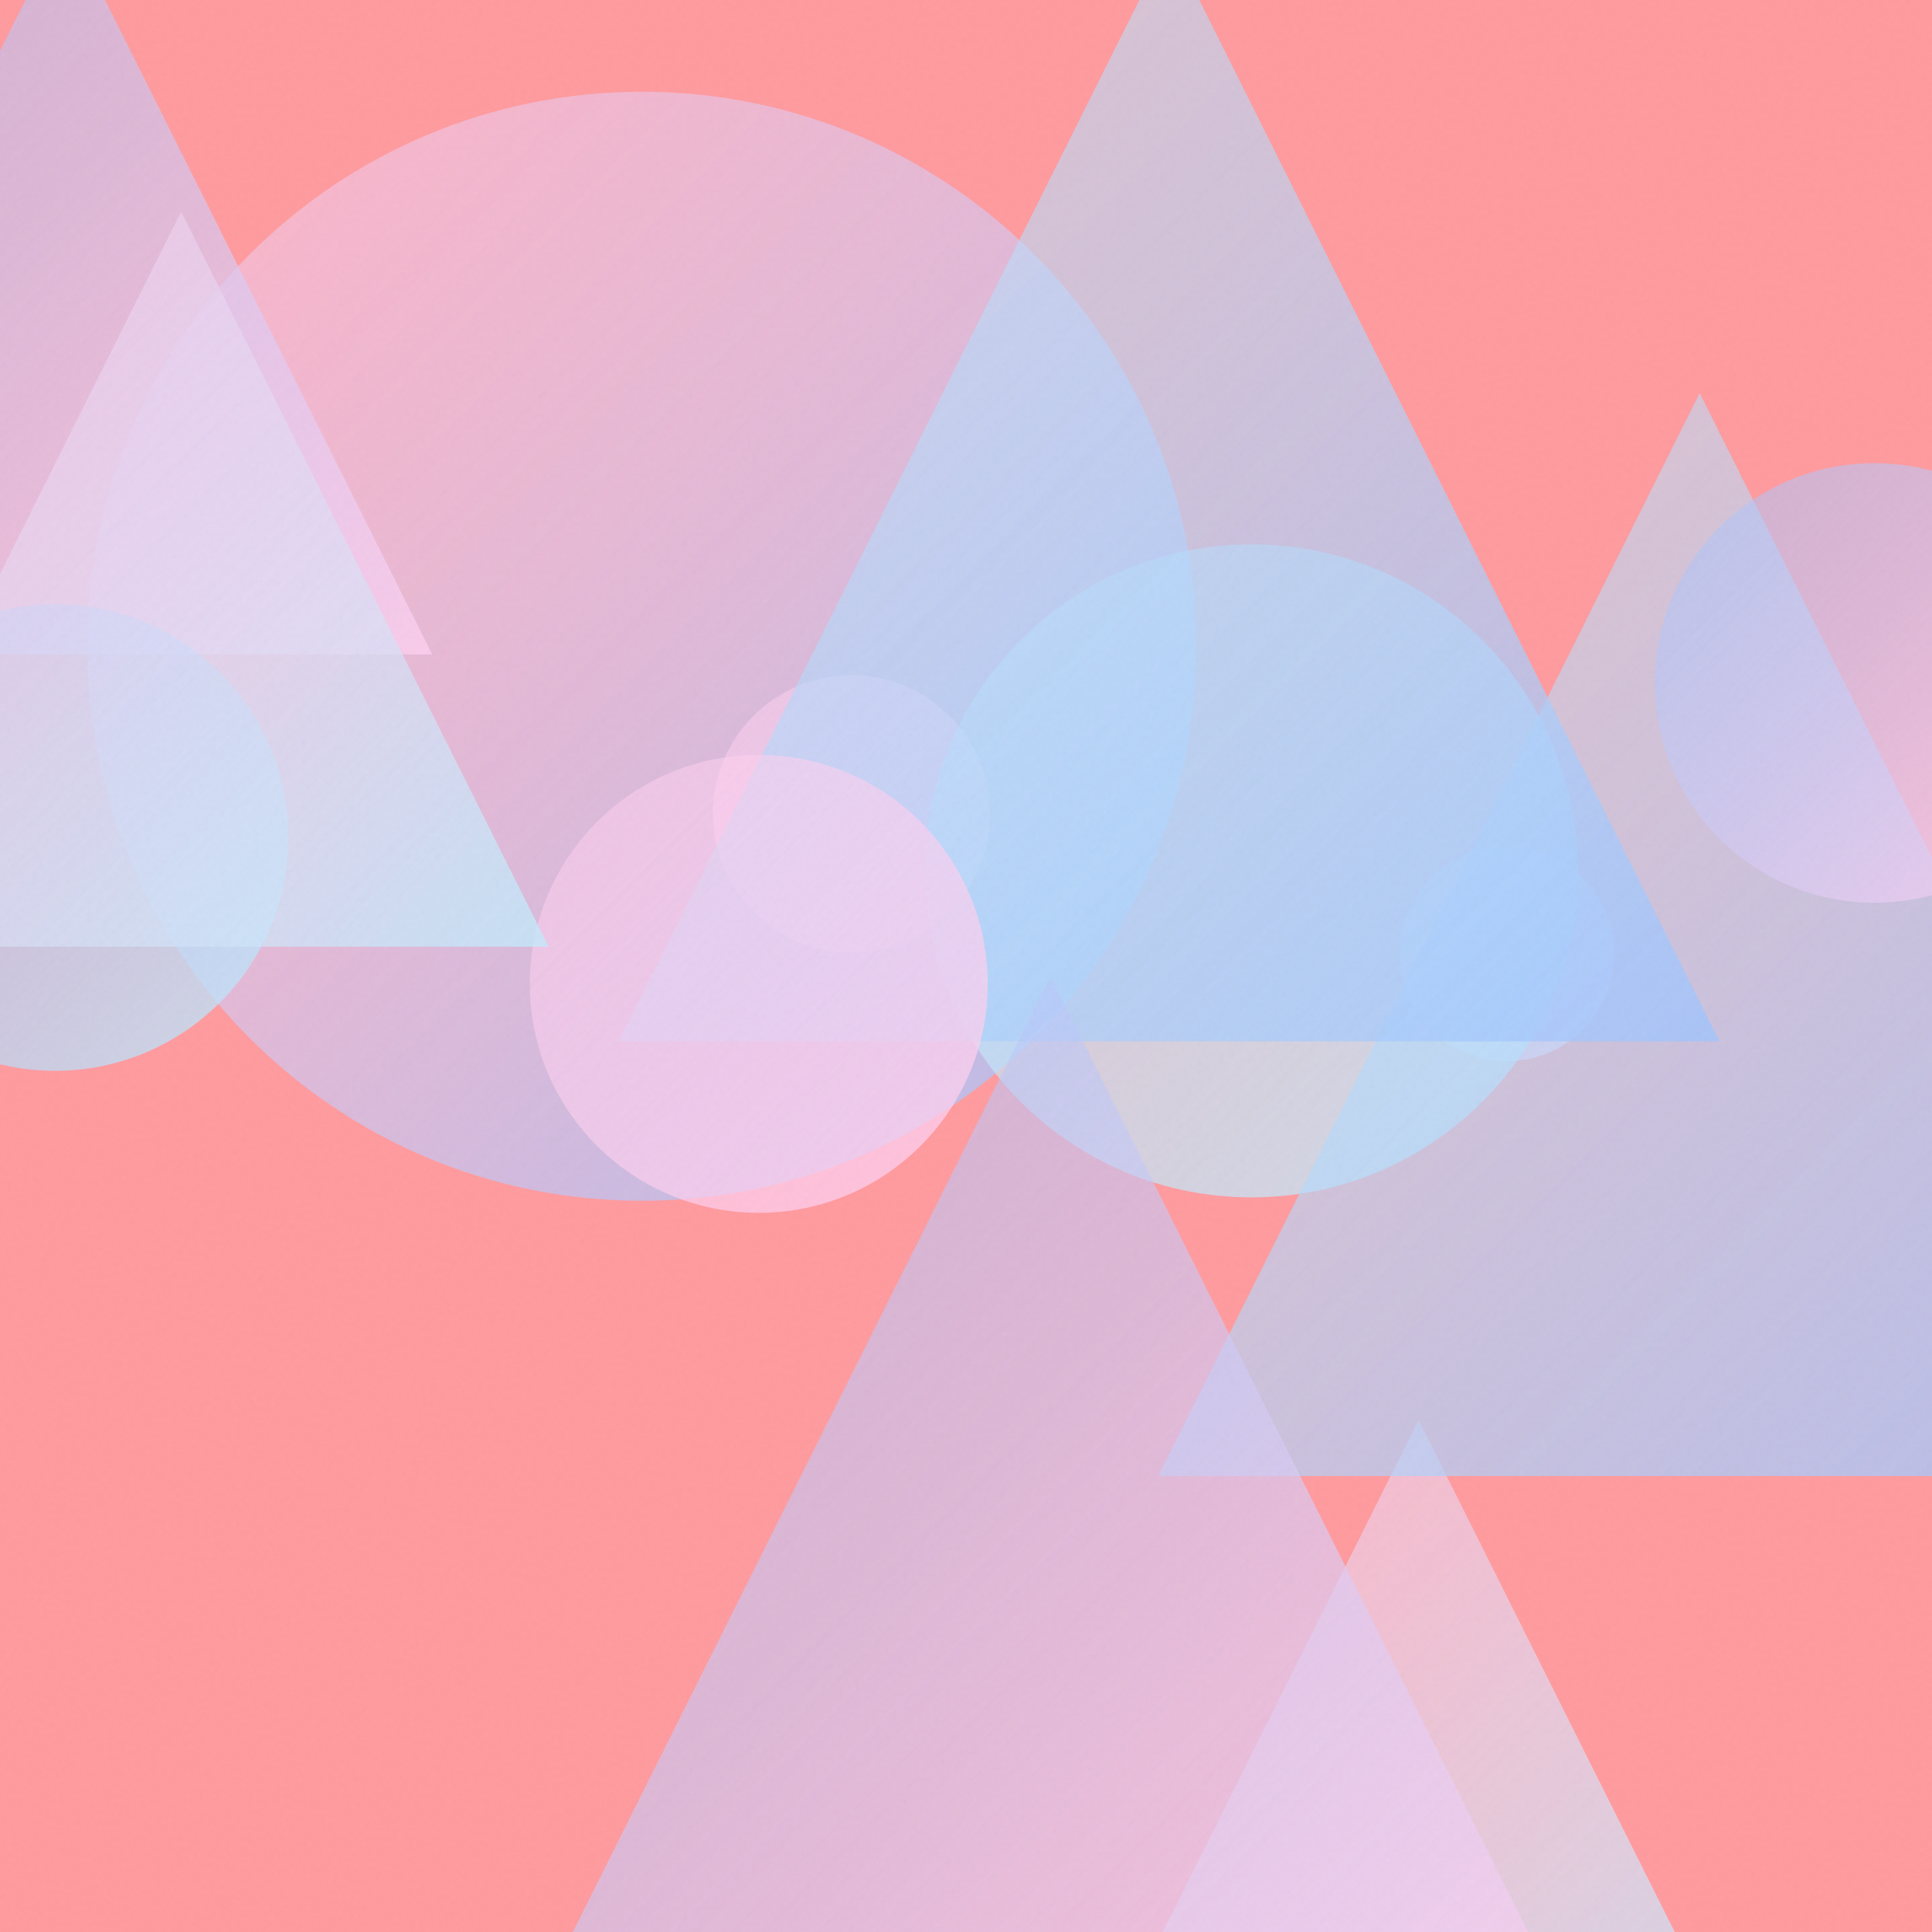
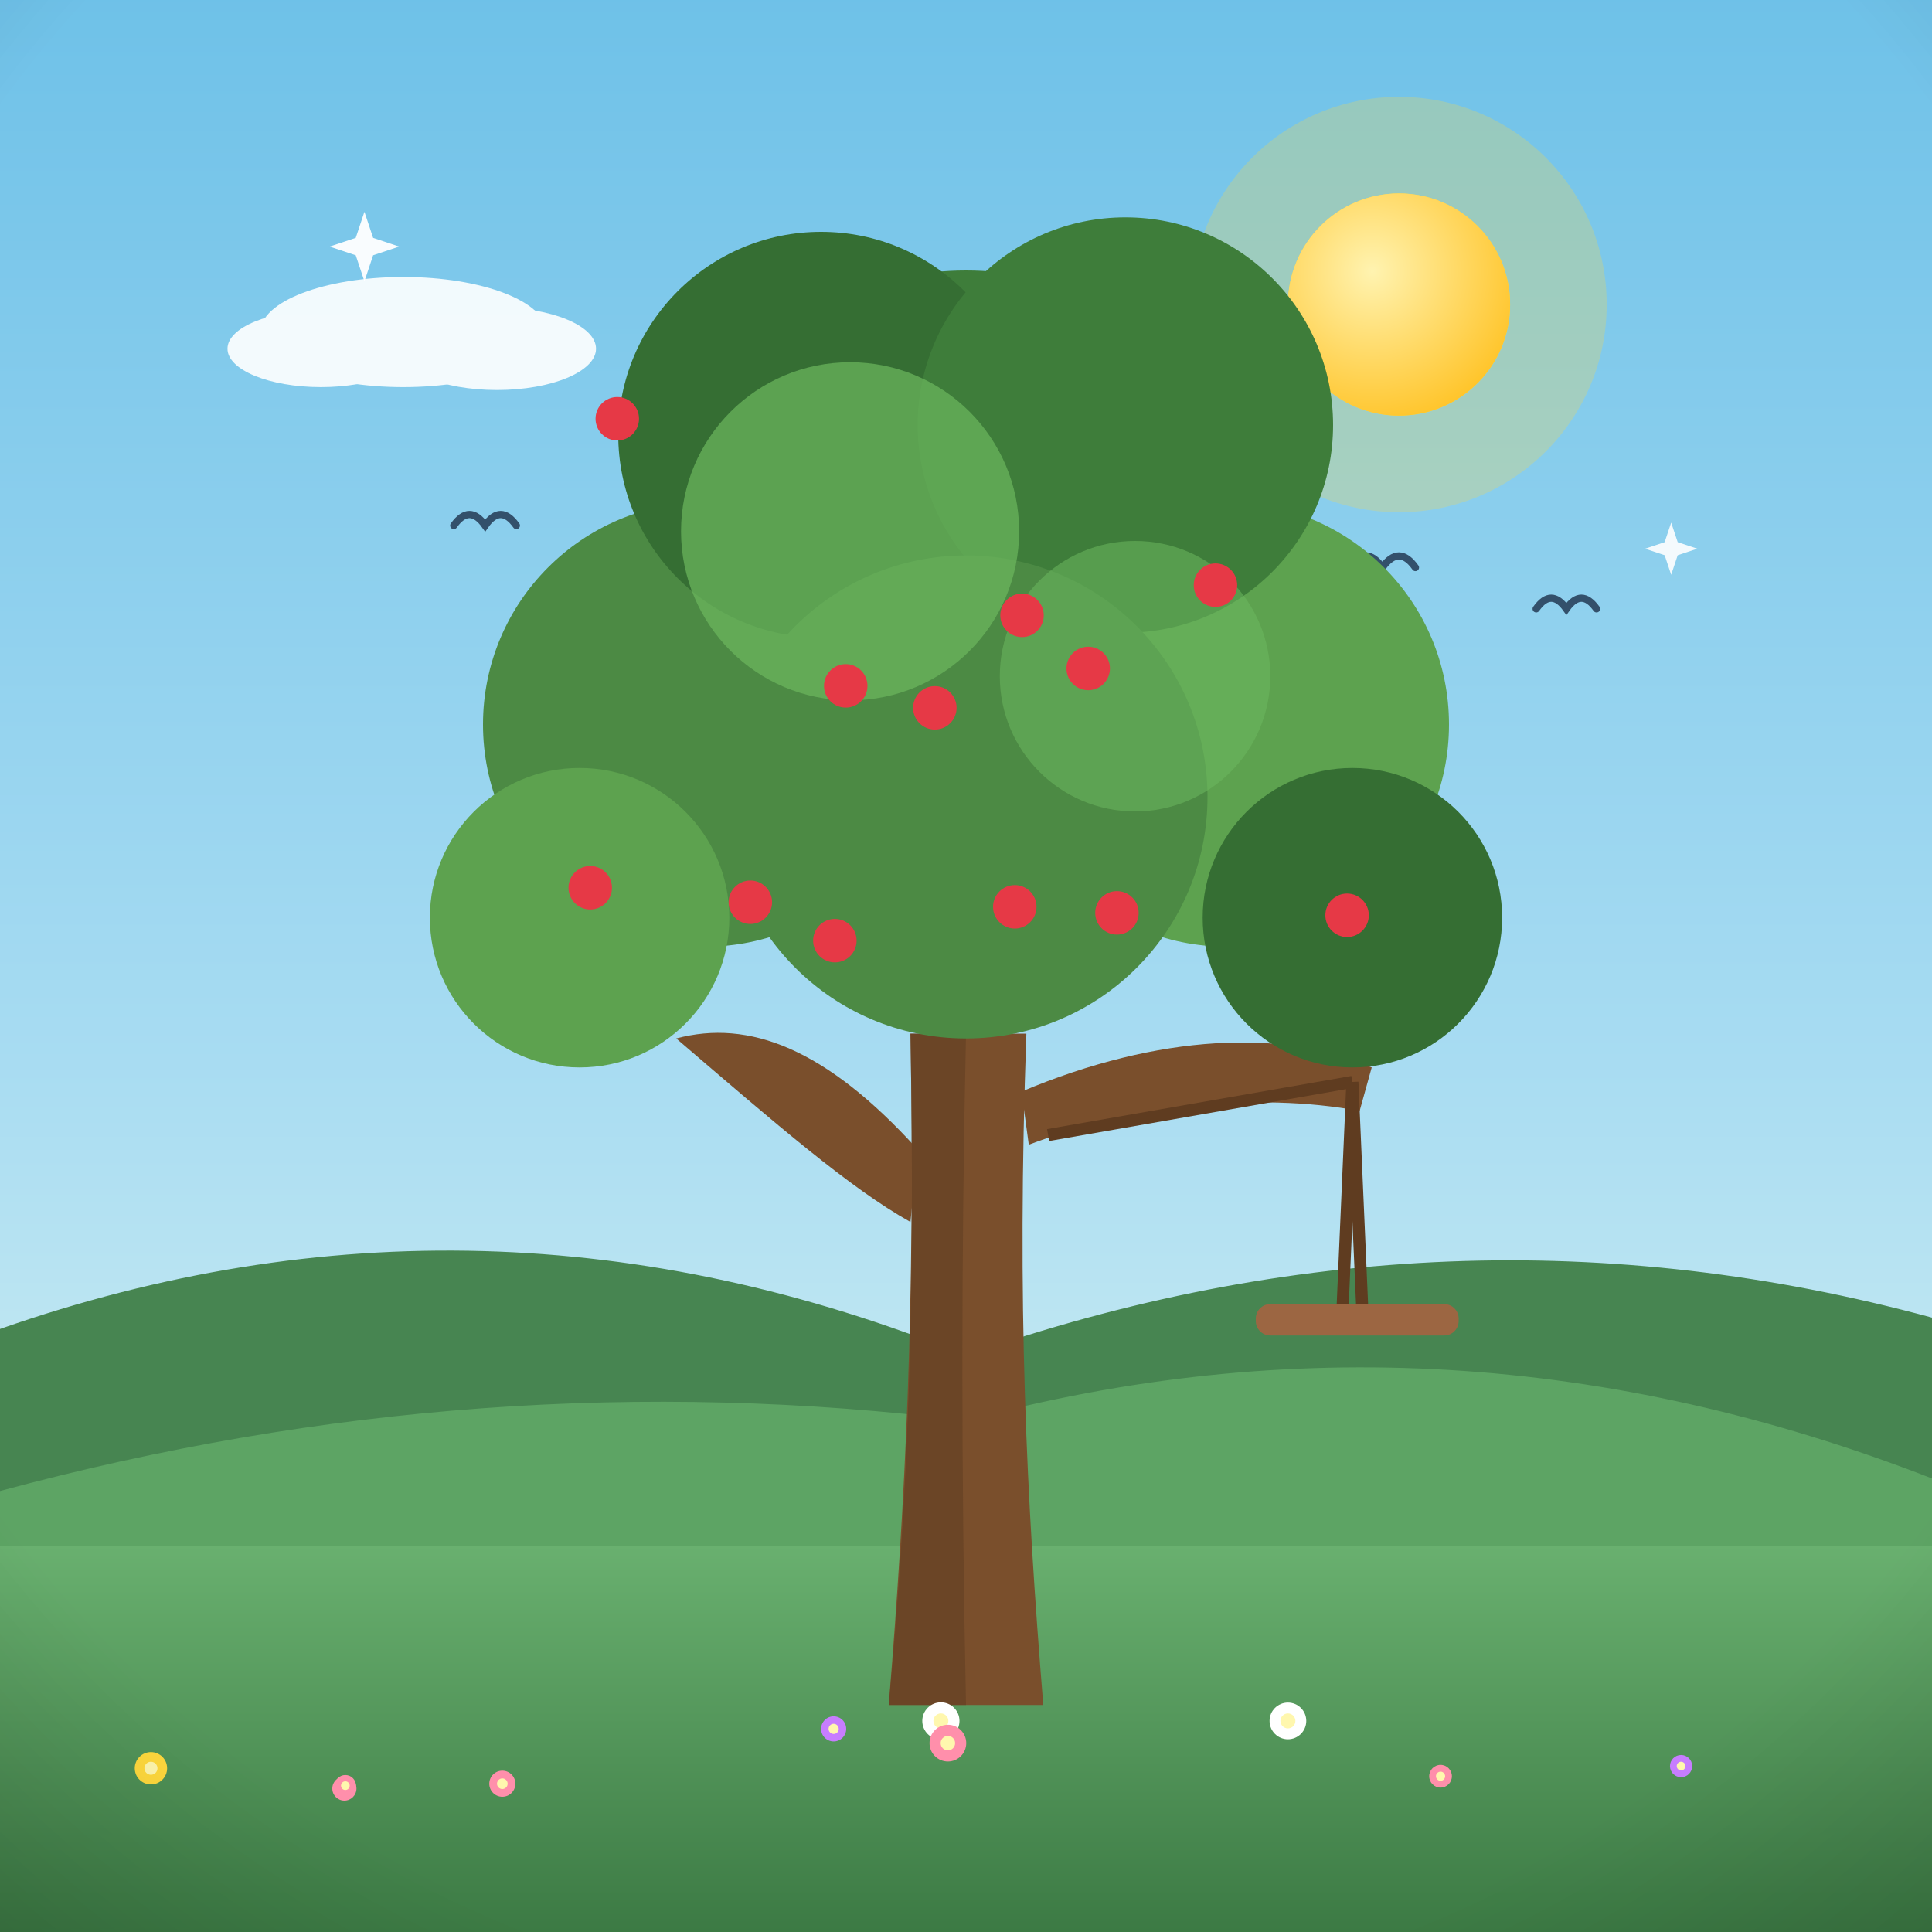
- <svg xmlns="http://www.w3.org/2000/svg" viewBox="0 0 400 400">
+ <svg xmlns="http://www.w3.org/2000/svg" viewBox="0 0 800 800">
  <defs>
-     <linearGradient id="g0" x1="18.2" y1="19.1" x2="247.7" y2="248.6" gradientUnits="userSpaceOnUse">
-       <stop offset="0" stop-color="#FECFEF" stop-opacity="0.5" />
-       <stop offset="1" stop-color="#A1C4FD" stop-opacity="0.8" />
+     <linearGradient id="sky" x1="0" y1="0" x2="0" y2="1">
+       <stop offset="0" stop-color="#6ec1e8" />
+       <stop offset="0.55" stop-color="#a8dcf2" />
+       <stop offset="1" stop-color="#eafaf1" />
    </linearGradient>
-     <linearGradient id="g1" x1="289.8" y1="175.3" x2="334.2" y2="219.7" gradientUnits="userSpaceOnUse">
-       <stop offset="0" stop-color="#C2E9FB" stop-opacity="0.5" />
-       <stop offset="1" stop-color="#FECFEF" stop-opacity="0.8" />
+     <radialGradient id="sunG" cx="0.38" cy="0.35" r="0.9">
+       <stop offset="0" stop-color="#fff3b0" />
+       <stop offset="1" stop-color="#ffb703" />
+     </radialGradient>
+     <linearGradient id="ground" x1="0" y1="0" x2="0" y2="1">
+       <stop offset="0" stop-color="#69b06f" />
+       <stop offset="1" stop-color="#3c7a44" />
    </linearGradient>
-     <linearGradient id="g2" x1="147.6" y1="139.8" x2="205.0" y2="197.2" gradientUnits="userSpaceOnUse">
-       <stop offset="0" stop-color="#FECFEF" stop-opacity="0.5" />
-       <stop offset="1" stop-color="#FECFEF" stop-opacity="0.8" />
+     <linearGradient id="sea" x1="0" y1="0" x2="0" y2="1">
+       <stop offset="0" stop-color="#3d9bc4" />
+       <stop offset="1" stop-color="#1668a0" />
    </linearGradient>
-     <linearGradient id="g3" x1="191.5" y1="112.7" x2="326.7" y2="247.9" gradientUnits="userSpaceOnUse">
-       <stop offset="0" stop-color="#C2E9FB" stop-opacity="0.5" />
-       <stop offset="1" stop-color="#C2E9FB" stop-opacity="0.8" />
+     <linearGradient id="shade" x1="0" y1="0" x2="0" y2="1">
+       <stop offset="0" stop-color="#ffffff" stop-opacity="0.20" />
+       <stop offset="0.5" stop-color="#ffffff" stop-opacity="0" />
+       <stop offset="1" stop-color="#000000" stop-opacity="0.16" />
    </linearGradient>
-     <linearGradient id="g4" x1="221.5" y1="294.0" x2="366.0" y2="438.5" gradientUnits="userSpaceOnUse">
-       <stop offset="0" stop-color="#FECFEF" stop-opacity="0.5" />
-       <stop offset="1" stop-color="#C2E9FB" stop-opacity="0.8" />
-     </linearGradient>
-     <linearGradient id="g5" x1="-62.4" y1="-16.5" x2="89.5" y2="135.5" gradientUnits="userSpaceOnUse">
-       <stop offset="0" stop-color="#A1C4FD" stop-opacity="0.5" />
-       <stop offset="1" stop-color="#FECFEF" stop-opacity="0.8" />
-     </linearGradient>
-     <linearGradient id="g6" x1="239.8" y1="81.4" x2="464.0" y2="305.6" gradientUnits="userSpaceOnUse">
-       <stop offset="0" stop-color="#C2E9FB" stop-opacity="0.5" />
-       <stop offset="1" stop-color="#A1C4FD" stop-opacity="0.8" />
-     </linearGradient>
-     <linearGradient id="g7" x1="128.1" y1="-12.4" x2="356.0" y2="215.6" gradientUnits="userSpaceOnUse">
-       <stop offset="0" stop-color="#C2E9FB" stop-opacity="0.5" />
-       <stop offset="1" stop-color="#A1C4FD" stop-opacity="0.8" />
-     </linearGradient>
-     <linearGradient id="g8" x1="102.6" y1="202.2" x2="332.4" y2="432.0" gradientUnits="userSpaceOnUse">
-       <stop offset="0" stop-color="#A1C4FD" stop-opacity="0.5" />
-       <stop offset="1" stop-color="#FECFEF" stop-opacity="0.8" />
-     </linearGradient>
-     <linearGradient id="g9" x1="-36.9" y1="125.1" x2="59.6" y2="221.6" gradientUnits="userSpaceOnUse">
-       <stop offset="0" stop-color="#A1C4FD" stop-opacity="0.5" />
-       <stop offset="1" stop-color="#C2E9FB" stop-opacity="0.8" />
-     </linearGradient>
-     <linearGradient id="g10" x1="109.8" y1="156.3" x2="204.5" y2="251.0" gradientUnits="userSpaceOnUse">
-       <stop offset="0" stop-color="#FECFEF" stop-opacity="0.5" />
-       <stop offset="1" stop-color="#FECFEF" stop-opacity="0.8" />
-     </linearGradient>
-     <linearGradient id="g11" x1="342.5" y1="95.9" x2="433.6" y2="186.9" gradientUnits="userSpaceOnUse">
-       <stop offset="0" stop-color="#A1C4FD" stop-opacity="0.5" />
-       <stop offset="1" stop-color="#FECFEF" stop-opacity="0.8" />
-     </linearGradient>
-     <linearGradient id="g12" x1="-38.6" y1="43.8" x2="113.6" y2="196.0" gradientUnits="userSpaceOnUse">
-       <stop offset="0" stop-color="#FECFEF" stop-opacity="0.5" />
-       <stop offset="1" stop-color="#C2E9FB" stop-opacity="0.8" />
-     </linearGradient>
-     <filter id="n">
-       <feTurbulence type="fractalNoise" baseFrequency="0.9" numOctaves="2" stitchTiles="stitch" />
-       <feColorMatrix type="saturate" values="0" />
-     </filter>
+     <radialGradient id="vig" cx="0.5" cy="0.42" r="0.85">
+       <stop offset="0.72" stop-color="#000000" stop-opacity="0" />
+       <stop offset="1" stop-color="#000000" stop-opacity="0.20" />
+     </radialGradient>
  </defs>
-   <rect width="400" height="400" fill="#FF9A9E" />
-   <circle cx="132.9" cy="133.8" r="114.8" fill="url(#g0)" />
-   <circle cx="312.0" cy="197.5" r="22.2" fill="url(#g1)" />
-   <circle cx="176.3" cy="168.5" r="28.7" fill="url(#g2)" />
-   <circle cx="259.1" cy="180.3" r="67.6" fill="url(#g3)" />
-   <path d="M 293.7 294.0 L 366.0 438.5 L 221.5 438.5 Z" fill="url(#g4)" />
-   <path d="M 13.5 -16.5 L 89.5 135.5 L -62.4 135.5 Z" fill="url(#g5)" />
-   <path d="M 351.9 81.4 L 464.0 305.6 L 239.8 305.6 Z" fill="url(#g6)" />
-   <path d="M 242.1 -12.4 L 356.0 215.6 L 128.1 215.6 Z" fill="url(#g7)" />
-   <path d="M 217.5 202.2 L 332.4 432.0 L 102.6 432.0 Z" fill="url(#g8)" />
-   <circle cx="11.4" cy="173.4" r="48.3" fill="url(#g9)" />
-   <circle cx="157.1" cy="203.7" r="47.4" fill="url(#g10)" />
-   <circle cx="388.1" cy="141.4" r="45.5" fill="url(#g11)" />
-   <path d="M 37.5 43.8 L 113.6 196.0 L -38.6 196.0 Z" fill="url(#g12)" />
-   <rect width="400" height="400" filter="url(#n)" opacity="0.05" />
+   <rect width="800" height="800" fill="url(#sky)" />
+   <circle cx="579.3" cy="126.1" r="86" fill="#ffd93d" opacity="0.25" />
+   <circle cx="579.3" cy="126.1" r="46" fill="#ffd93d" />
+   <circle cx="579.3" cy="126.1" r="46" fill="url(#sunG)" />
+   <g fill="#ffffff" opacity="0.9">
+     <ellipse cx="167" cy="137.5" rx="59.2" ry="22.8" />
+     <ellipse cx="132.9" cy="144.4" rx="38.7" ry="15.9" />
+     <ellipse cx="205.8" cy="144.4" rx="41" ry="17.1" />
+   </g>
+   <g fill="#ffffff" opacity="0.75">
+     <ellipse cx="463.2" cy="192.5" rx="46.8" ry="18" />
+     <ellipse cx="436.2" cy="197.9" rx="30.6" ry="12.6" />
+     <ellipse cx="493.9" cy="197.9" rx="32.4" ry="13.5" />
+   </g>
+   <path d="M0 684 L0 550.3 Q 200 480.3 400 561.3 Q 600 491.3 800 545.6 L800 684 Z" fill="#478551" />
+   <path d="M0 730 L0 617.4 Q 200 563.4 400 588.3 Q 600 534.3 800 612.2 L800 730 Z" fill="#5da464" />
+   <rect y="640" width="800" height="160" fill="url(#ground)" />
+   <path d="M 558.8 235 Q 565.6 225.4 572.4 235 Q 579.3 225.4 586.1 235" fill="none" stroke="#33506b" stroke-width="3" stroke-linecap="round" />
+   <path d="M 187.9 217.6 Q 194.4 208.5 200.9 217.6 Q 207.3 208.5 213.8 217.6" fill="none" stroke="#33506b" stroke-width="3" stroke-linecap="round" />
+   <path d="M 636.1 252.1 Q 642.3 243.3 648.6 252.1 Q 654.8 243.3 661.1 252.1" fill="none" stroke="#33506b" stroke-width="3" stroke-linecap="round" />
+   <g transform="translate(400 0) scale(1 1) translate(-400 0)">
+     <path d="M368 706 C 375 620 379 540 377 428 L 425 428 C 421 540 425 620 432 706 Z" fill="#7a4f2c" />
+     <path d="M380 476 C 342 434 310 422 280 430 C 322 466 352 492 377 506 Z" fill="#7a4f2c" />
+     <path d="M423 452 C 480 428 532 426 568 442 L 563 460 C 520 452 468 458 426 474 Z" fill="#7a4f2c" />
+     <path d="M377 428 C 379 540 376 620 368 706 L 400 706 C 398 610 398 520 400 428 Z" fill="#5f3c20" opacity="0.55" />
+     <circle cx="400" cy="240" r="128" fill="#3e7d3a" />
+     <circle cx="292" cy="300" r="92" fill="#4c8a44" />
+     <circle cx="508" cy="300" r="92" fill="#5da24f" />
+     <circle cx="340" cy="180" r="84" fill="#356e33" />
+     <circle cx="466" cy="176" r="86" fill="#3e7d3a" />
+     <circle cx="400" cy="330" r="100" fill="#4c8a44" />
+     <circle cx="240" cy="380" r="62" fill="#5da24f" />
+     <circle cx="560" cy="380" r="62" fill="#356e33" />
+     <circle cx="352" cy="220" r="70" fill="#6cb85e" opacity="0.7" />
+     <circle cx="470" cy="280" r="56" fill="#6cb85e" opacity="0.55" />
+     <circle cx="462.5" cy="378" r="9" fill="#e63946" />
+     <circle cx="310.7" cy="373.6" r="9" fill="#e63946" />
+     <circle cx="350.2" cy="284" r="9" fill="#e63946" />
+     <circle cx="420.2" cy="375.5" r="9" fill="#e63946" />
+     <circle cx="423.2" cy="254.8" r="9" fill="#e63946" />
+     <circle cx="255.6" cy="173.4" r="9" fill="#e63946" />
+     <circle cx="503.3" cy="242.3" r="9" fill="#e63946" />
+     <circle cx="387.1" cy="293.1" r="9" fill="#e63946" />
+     <circle cx="345.7" cy="389.5" r="9" fill="#e63946" />
+     <circle cx="557.8" cy="379" r="9" fill="#e63946" />
+     <circle cx="244.4" cy="367.6" r="9" fill="#e63946" />
+     <circle cx="450.6" cy="276.8" r="9" fill="#e63946" />
+     <path d="M434 470 L 560 448 M560 448 L 556 540 M560 448 L 564 540" stroke="#5f3c20" stroke-width="5" />
+     <rect x="520" y="540" width="84" height="13" rx="6" fill="#9c6642" />
+     <circle cx="389.6" cy="712.6" r="7.7" fill="#ffffff" />
+     <circle cx="389.6" cy="712.6" r="3.1" fill="#fff7ae" />
+     <circle cx="392.5" cy="721.8" r="7.6" fill="#ff8fab" />
+     <circle cx="392.5" cy="721.8" r="3" fill="#fff7ae" />
+     <circle cx="345.2" cy="715.9" r="5.2" fill="#c77dff" />
+     <circle cx="345.2" cy="715.9" r="2.1" fill="#fff7ae" />
+     <circle cx="696.1" cy="731.3" r="4.6" fill="#c77dff" />
+     <circle cx="696.1" cy="731.3" r="1.8" fill="#fff7ae" />
+     <circle cx="208" cy="738.6" r="5.4" fill="#ff8fab" />
+     <circle cx="208" cy="738.6" r="2.2" fill="#fff7ae" />
+     <circle cx="142.6" cy="740.6" r="5" fill="#ff8fab" />
+     <circle cx="142.6" cy="740.6" r="2" fill="#fff7ae" />
+     <circle cx="596.5" cy="735.5" r="4.7" fill="#ff8fab" />
+     <circle cx="596.5" cy="735.5" r="1.9" fill="#fff7ae" />
+     <circle cx="533.3" cy="712.6" r="7.6" fill="#ffffff" />
+     <circle cx="533.3" cy="712.6" r="3.1" fill="#fff7ae" />
+     <circle cx="143" cy="739.4" r="4.4" fill="#ff8fab" />
+     <circle cx="143" cy="739.4" r="1.8" fill="#fff7ae" />
+     <circle cx="62.5" cy="732.2" r="6.7" fill="#ffd93d" />
+     <circle cx="62.5" cy="732.2" r="2.7" fill="#fff7ae" />
+   </g>
+   <path d="M 150.9 87.7 L 154.5 98.5 L 165.3 102.1 L 154.5 105.7 L 150.9 116.5 L 147.3 105.7 L 136.5 102.1 L 147.3 98.5 Z" fill="#ffffff" opacity="0.95" />
+   <path d="M 692 216.4 L 694.7 224.5 L 702.8 227.2 L 694.7 229.9 L 692 238 L 689.3 229.9 L 681.2 227.2 L 689.3 224.5 Z" fill="#ffffff" opacity="0.9" />
+   <rect width="800" height="800" fill="url(#vig)" />
</svg>
